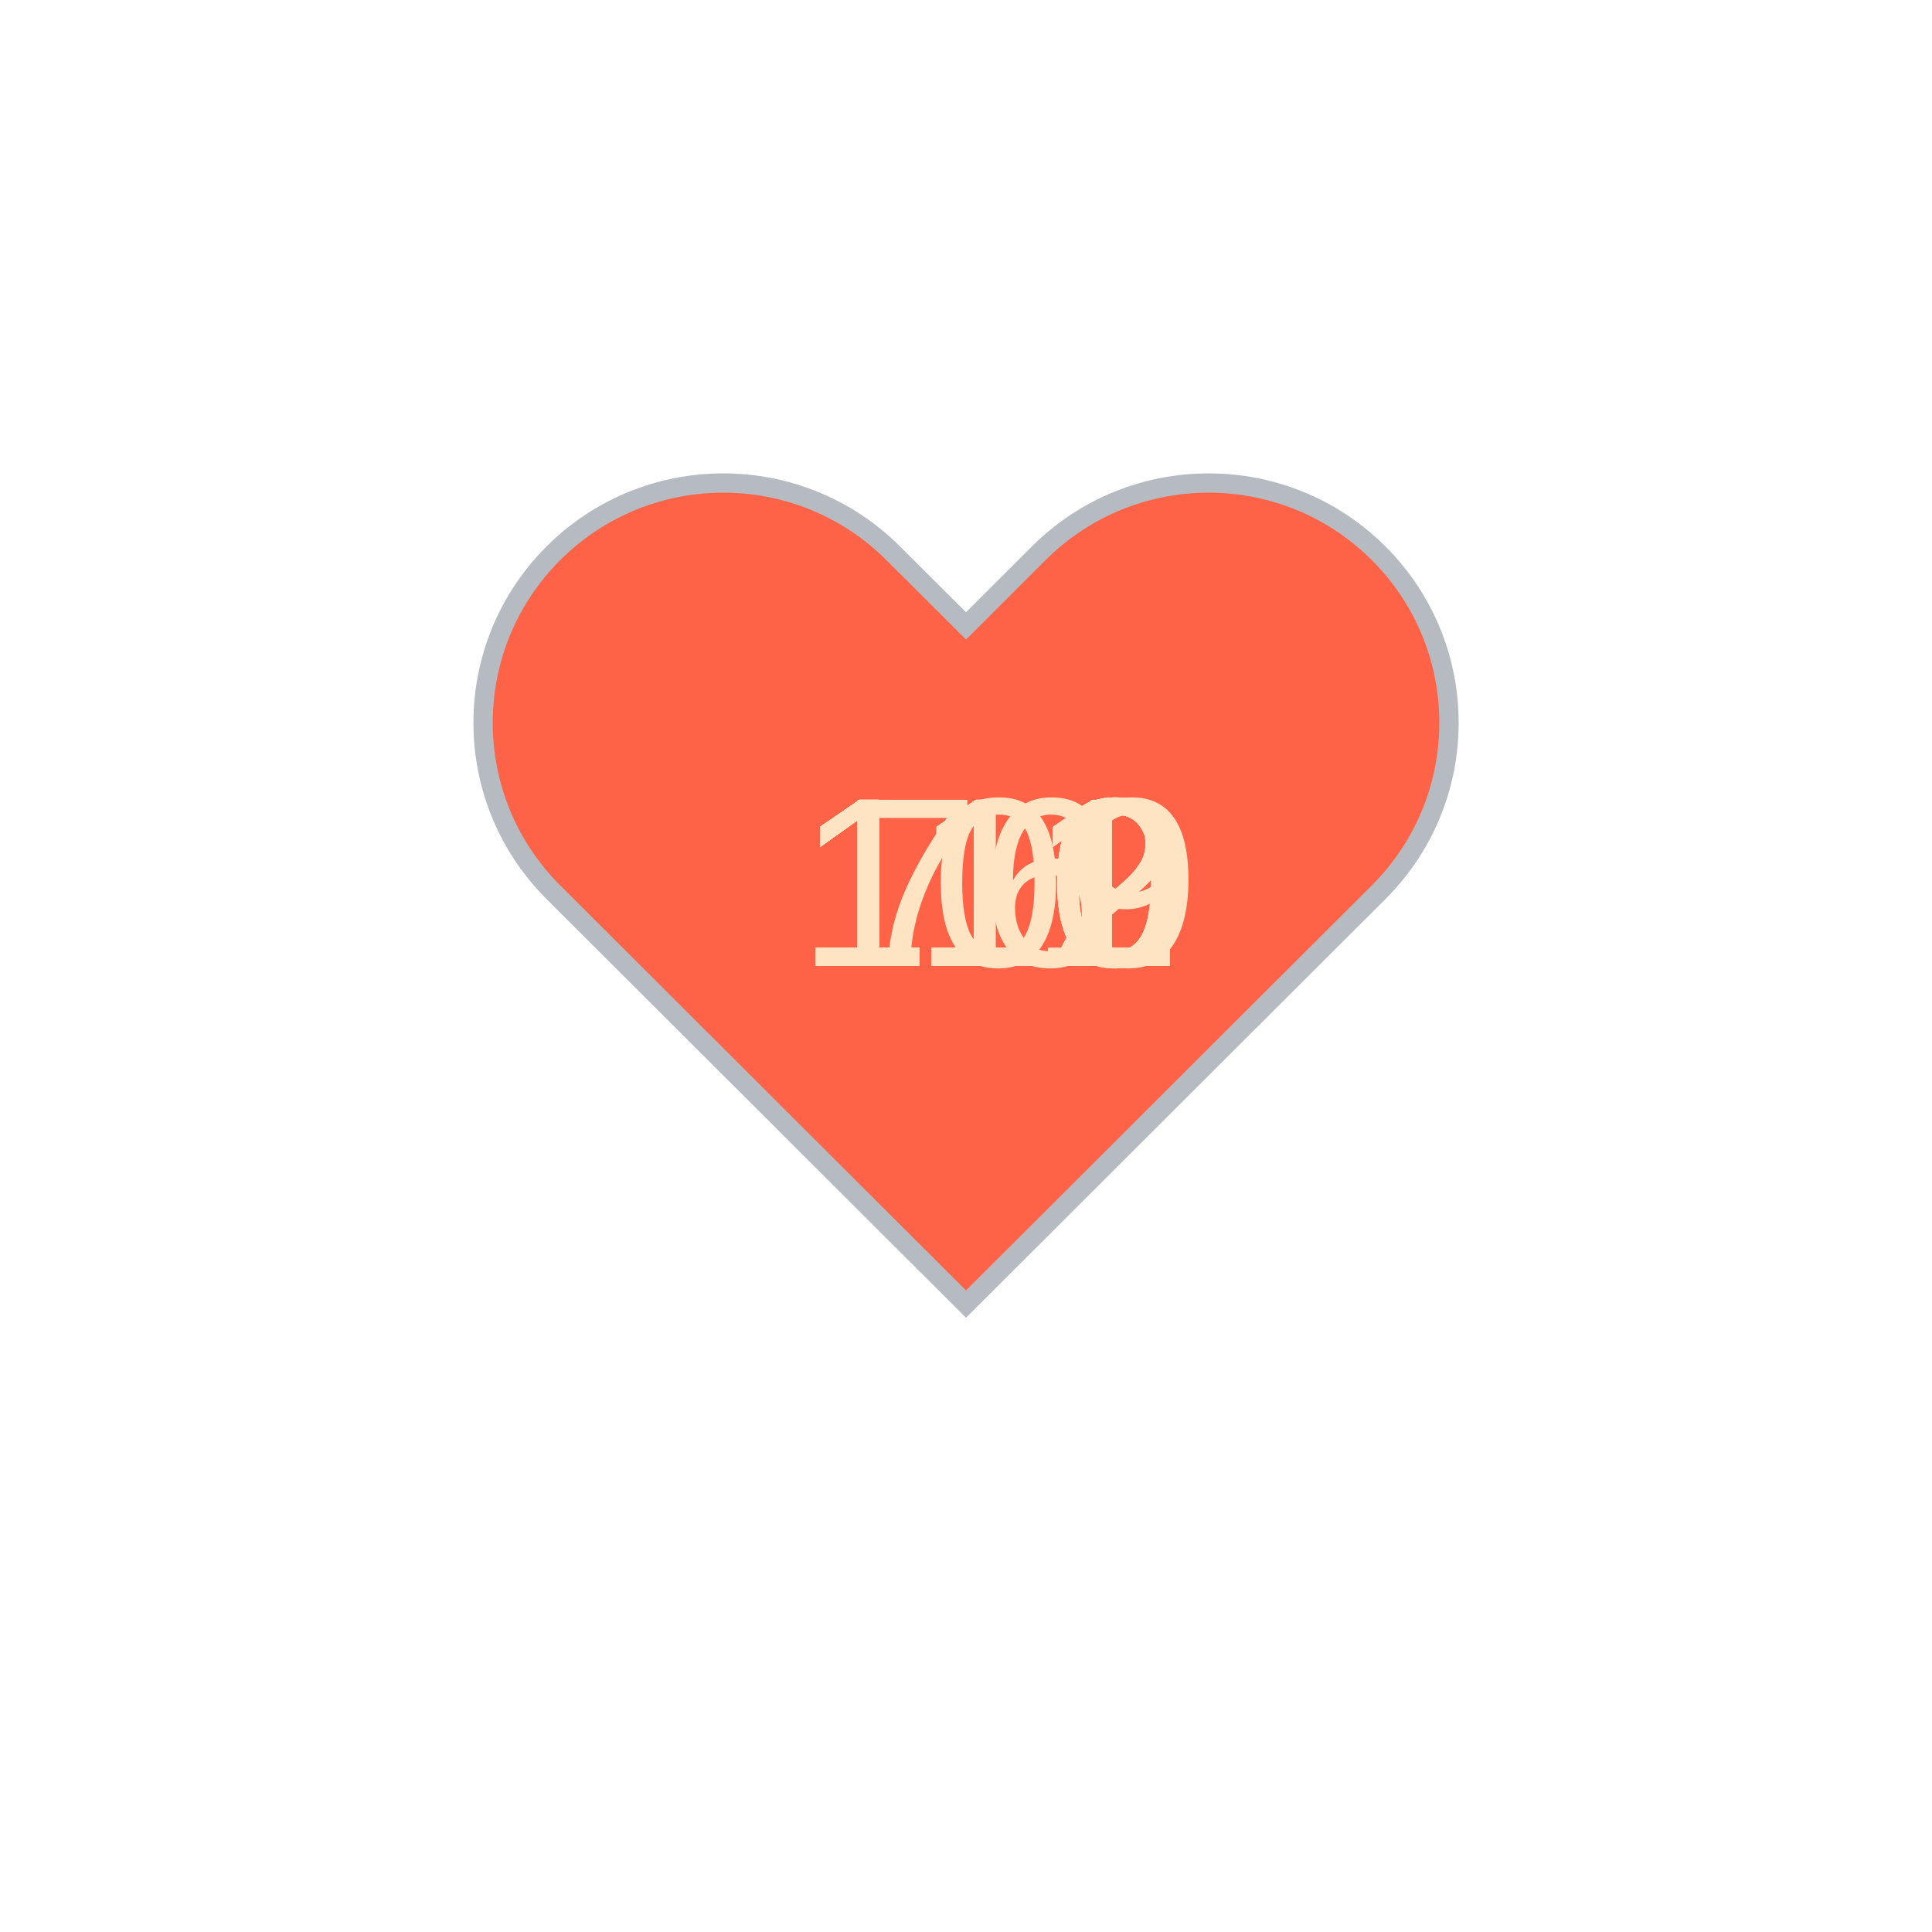
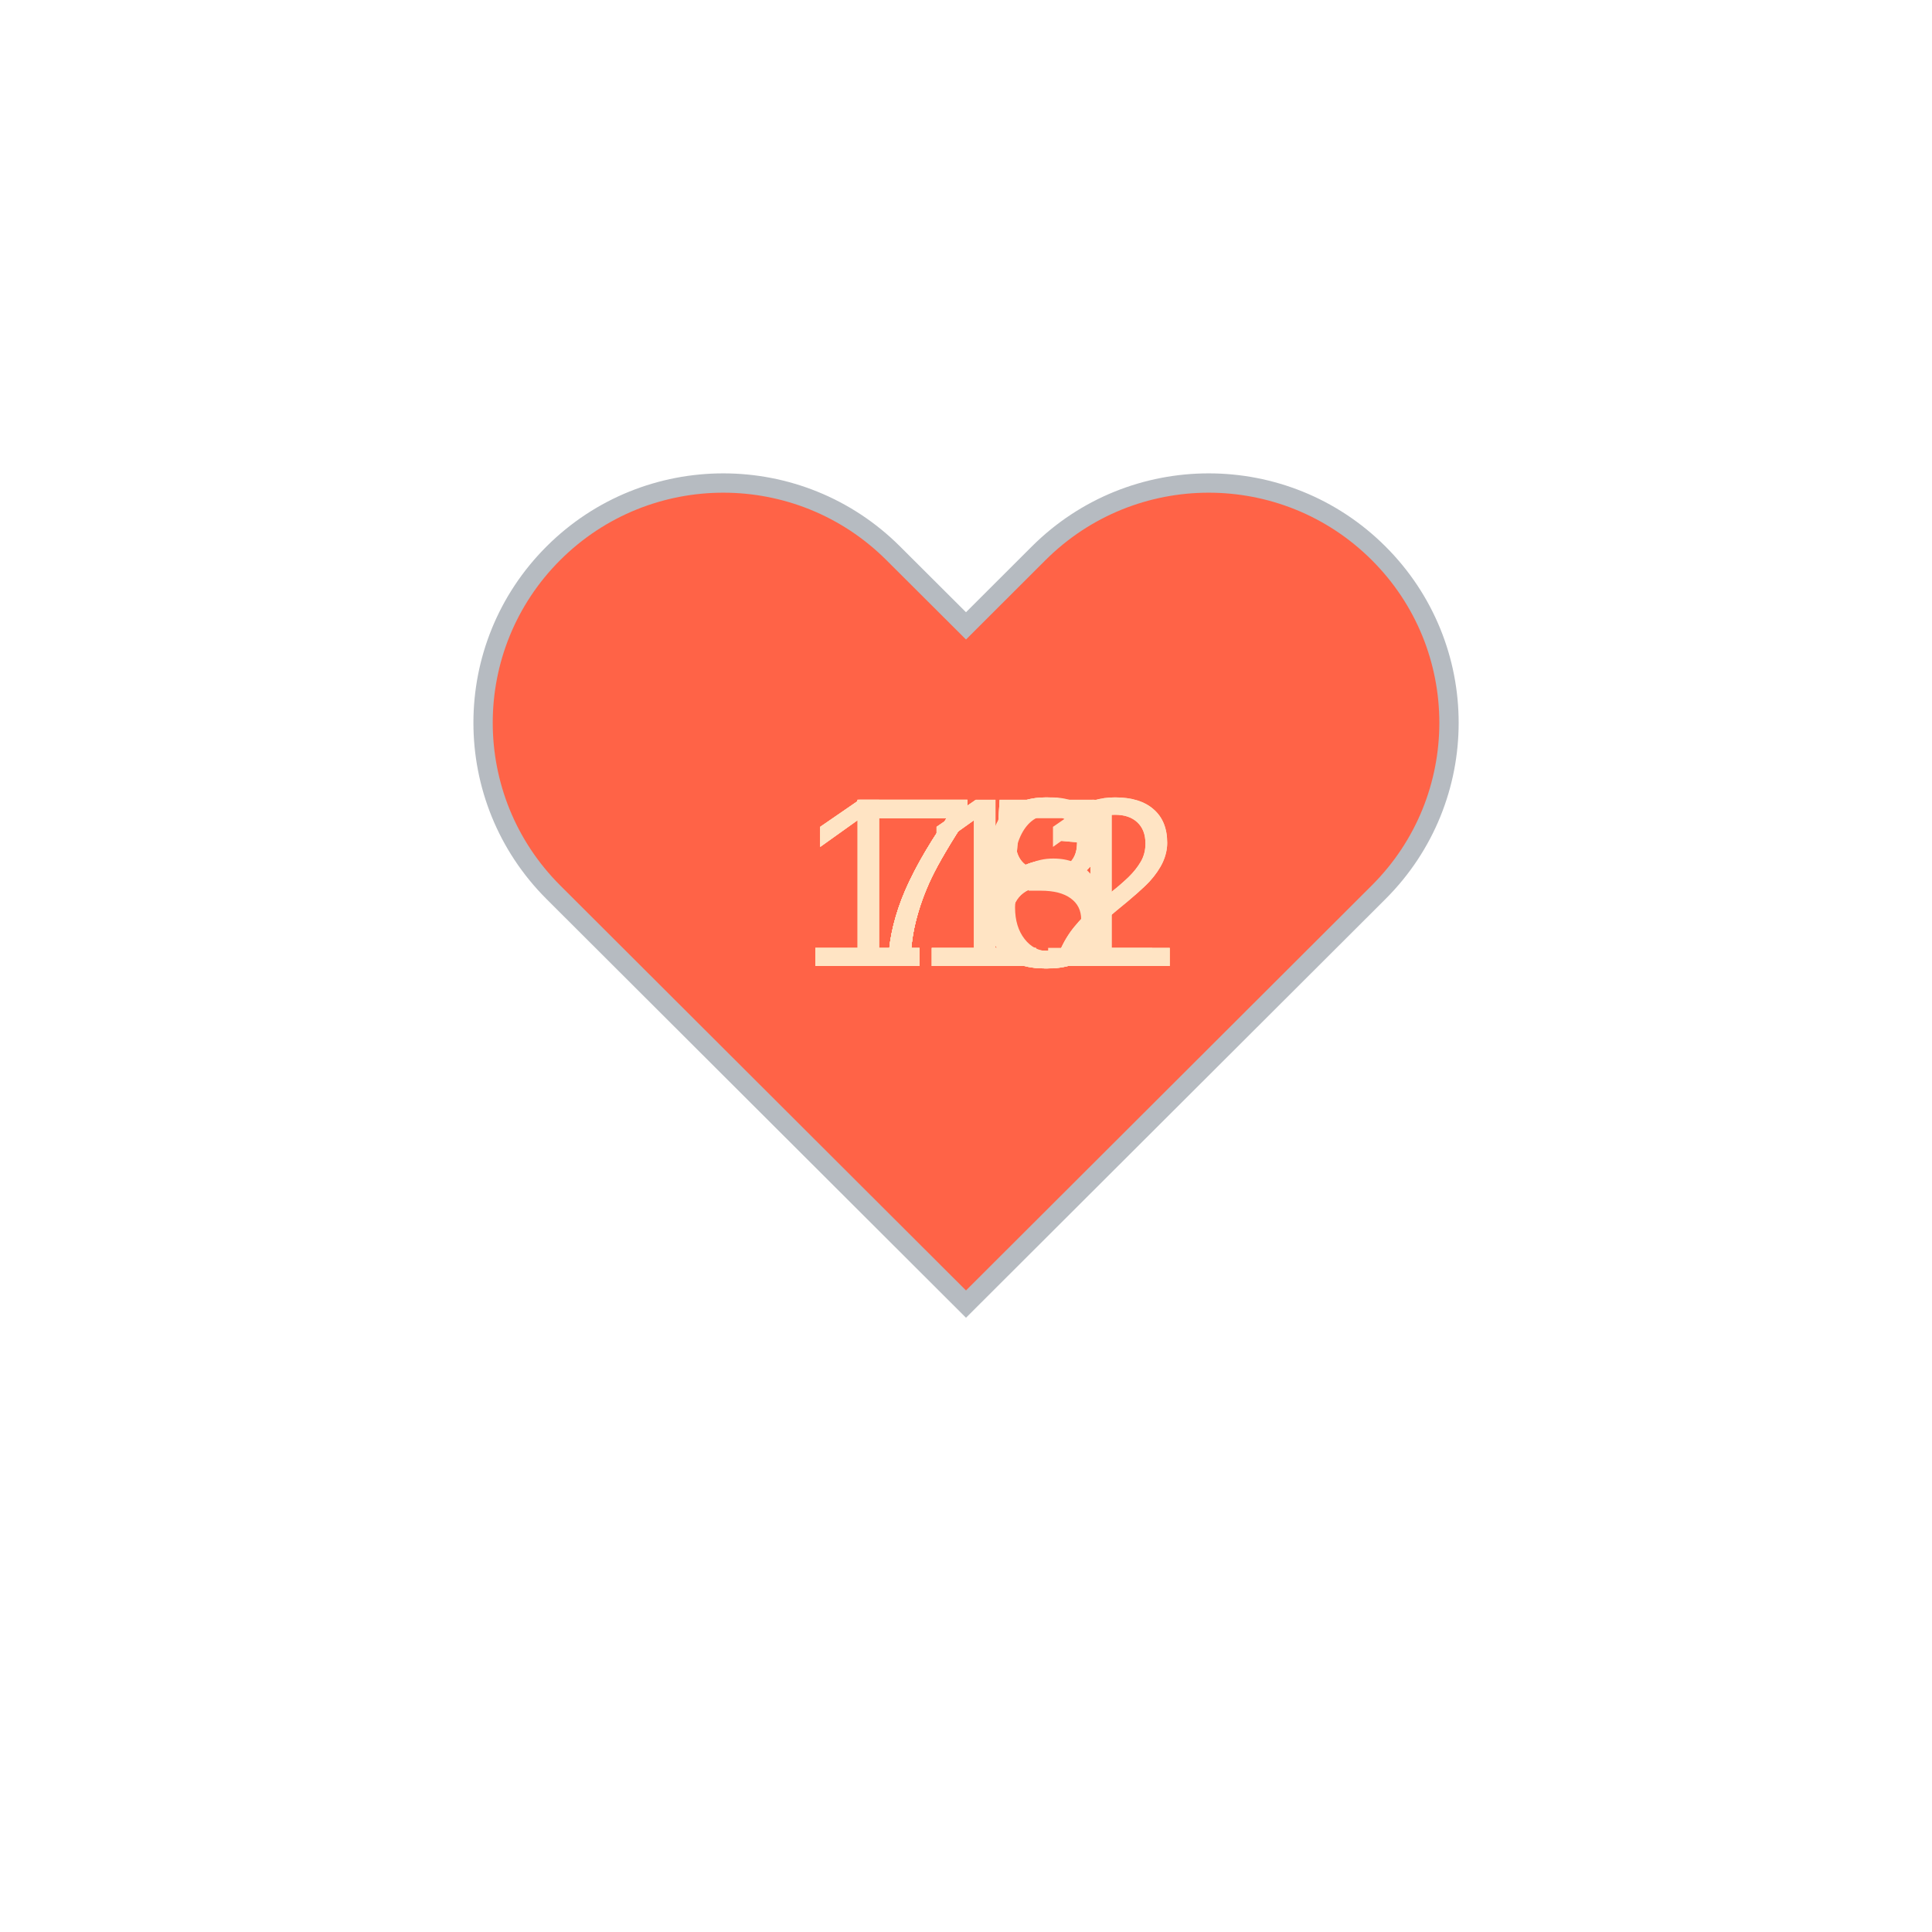
<svg xmlns="http://www.w3.org/2000/svg" baseProfile="full" height="150" version="1.1" viewBox="0,0,200,200" width="150">
  <defs />
  <g transform="translate(100 100)">
    <path d="M92.71,7.27L92.71,7.27c-9.71-9.69-25.46-9.69-35.18,0L50,14.79l-7.54-7.52C32.75-2.42,17-2.42,7.29,7.27v0 c-9.71,9.69-9.71,25.41,0,35.1L50,85l42.71-42.63C102.43,32.68,102.43,16.96,92.71,7.27z" fill="tomato" stroke="#B6BBC1" stroke-width="2" transform="translate(-50 -50)" />
    <animateTransform additive="sum" attributeName="transform" dur="1.2s" repeatCount="indefinite" type="scale" values="1; 1.5; 1.25; 1.5; 1.5; 1;" />
-     <text fill="bisque" style="font-size:25px; font-family:Arial" transform="translate(-17.5 0)">109<animate attributeName="visibility" dur="12.0s" keyTimes="0;0.1;0.2;0.3;0.4;0.5;0.6;0.7;0.8;0.9;1.0" repeatCount="indefinite" values="visible;hidden;hidden;hidden;hidden;hidden;hidden;hidden;hidden;hidden;hidden" />
+     <text fill="bisque" style="font-size:25px; font-family:Arial" transform="translate(-17.5 0)">111<animate attributeName="visibility" dur="12.0s" keyTimes="0;0.1;0.2;0.3;0.4;0.5;0.6;0.7;0.8;0.9;1.0" repeatCount="indefinite" values="visible;hidden;hidden;hidden;hidden;hidden;hidden;hidden;hidden;hidden;hidden" />
    </text>
-     <text fill="bisque" style="font-size:25px; font-family:Arial" transform="translate(-17.5 0)">110<animate attributeName="visibility" dur="12.0s" keyTimes="0;0.1;0.2;0.3;0.4;0.5;0.6;0.7;0.8;0.9;1.0" repeatCount="indefinite" values="hidden;visible;hidden;hidden;hidden;hidden;hidden;hidden;hidden;hidden;hidden" />
+     <text fill="bisque" style="font-size:25px; font-family:Arial" transform="translate(-17.5 0)">112<animate attributeName="visibility" dur="12.0s" keyTimes="0;0.1;0.2;0.3;0.4;0.5;0.6;0.7;0.8;0.9;1.0" repeatCount="indefinite" values="hidden;visible;hidden;hidden;hidden;hidden;hidden;hidden;hidden;hidden;hidden" />
    </text>
-     <text fill="bisque" style="font-size:25px; font-family:Arial" transform="translate(-17.5 0)">110<animate attributeName="visibility" dur="12.0s" keyTimes="0;0.1;0.2;0.3;0.4;0.5;0.6;0.7;0.8;0.9;1.0" repeatCount="indefinite" values="hidden;hidden;visible;hidden;hidden;hidden;hidden;hidden;hidden;hidden;hidden" />
+     <text fill="bisque" style="font-size:25px; font-family:Arial" transform="translate(-17.5 0)">112<animate attributeName="visibility" dur="12.0s" keyTimes="0;0.1;0.2;0.3;0.4;0.5;0.6;0.7;0.8;0.9;1.0" repeatCount="indefinite" values="hidden;hidden;visible;hidden;hidden;hidden;hidden;hidden;hidden;hidden;hidden" />
    </text>
-     <text fill="bisque" style="font-size:25px; font-family:Arial" transform="translate(-17.5 0)">111<animate attributeName="visibility" dur="12.0s" keyTimes="0;0.1;0.2;0.3;0.4;0.5;0.6;0.7;0.8;0.9;1.0" repeatCount="indefinite" values="hidden;hidden;hidden;visible;hidden;hidden;hidden;hidden;hidden;hidden;hidden" />
+     <text fill="bisque" style="font-size:25px; font-family:Arial" transform="translate(-12.5 0)">78<animate attributeName="visibility" dur="12.0s" keyTimes="0;0.1;0.2;0.3;0.4;0.5;0.6;0.7;0.8;0.9;1.0" repeatCount="indefinite" values="hidden;hidden;hidden;visible;hidden;hidden;hidden;hidden;hidden;hidden;hidden" />
    </text>
-     <text fill="bisque" style="font-size:25px; font-family:Arial" transform="translate(-17.5 0)">111<animate attributeName="visibility" dur="12.0s" keyTimes="0;0.1;0.2;0.3;0.4;0.5;0.6;0.7;0.8;0.9;1.0" repeatCount="indefinite" values="hidden;hidden;hidden;hidden;visible;hidden;hidden;hidden;hidden;hidden;hidden" />
+     <text fill="bisque" style="font-size:25px; font-family:Arial" transform="translate(-12.5 0)">78<animate attributeName="visibility" dur="12.0s" keyTimes="0;0.1;0.2;0.3;0.4;0.5;0.6;0.7;0.8;0.9;1.0" repeatCount="indefinite" values="hidden;hidden;hidden;hidden;visible;hidden;hidden;hidden;hidden;hidden;hidden" />
    </text>
-     <text fill="bisque" style="font-size:25px; font-family:Arial" transform="translate(-17.5 0)">110<animate attributeName="visibility" dur="12.0s" keyTimes="0;0.1;0.2;0.3;0.4;0.5;0.6;0.7;0.8;0.9;1.0" repeatCount="indefinite" values="hidden;hidden;hidden;hidden;hidden;visible;hidden;hidden;hidden;hidden;hidden" />
+     <text fill="bisque" style="font-size:25px; font-family:Arial" transform="translate(-12.5 0)">76<animate attributeName="visibility" dur="12.0s" keyTimes="0;0.1;0.2;0.3;0.4;0.5;0.6;0.7;0.8;0.9;1.0" repeatCount="indefinite" values="hidden;hidden;hidden;hidden;hidden;visible;hidden;hidden;hidden;hidden;hidden" />
    </text>
-     <text fill="bisque" style="font-size:25px; font-family:Arial" transform="translate(-17.5 0)">111<animate attributeName="visibility" dur="12.0s" keyTimes="0;0.1;0.2;0.3;0.4;0.5;0.6;0.7;0.8;0.9;1.0" repeatCount="indefinite" values="hidden;hidden;hidden;hidden;hidden;hidden;visible;hidden;hidden;hidden;hidden" />
+     <text fill="bisque" style="font-size:25px; font-family:Arial" transform="translate(-12.5 0)">75<animate attributeName="visibility" dur="12.0s" keyTimes="0;0.1;0.2;0.3;0.4;0.5;0.6;0.7;0.8;0.9;1.0" repeatCount="indefinite" values="hidden;hidden;hidden;hidden;hidden;hidden;visible;hidden;hidden;hidden;hidden" />
    </text>
-     <text fill="bisque" style="font-size:25px; font-family:Arial" transform="translate(-17.5 0)">112<animate attributeName="visibility" dur="12.0s" keyTimes="0;0.1;0.2;0.3;0.4;0.5;0.6;0.7;0.8;0.9;1.0" repeatCount="indefinite" values="hidden;hidden;hidden;hidden;hidden;hidden;hidden;visible;hidden;hidden;hidden" />
+     <text fill="bisque" style="font-size:25px; font-family:Arial" transform="translate(-12.5 0)">73<animate attributeName="visibility" dur="12.0s" keyTimes="0;0.1;0.2;0.3;0.4;0.5;0.6;0.7;0.8;0.9;1.0" repeatCount="indefinite" values="hidden;hidden;hidden;hidden;hidden;hidden;hidden;visible;hidden;hidden;hidden" />
    </text>
-     <text fill="bisque" style="font-size:25px; font-family:Arial" transform="translate(-17.5 0)">112<animate attributeName="visibility" dur="12.0s" keyTimes="0;0.1;0.2;0.3;0.4;0.5;0.6;0.7;0.8;0.9;1.0" repeatCount="indefinite" values="hidden;hidden;hidden;hidden;hidden;hidden;hidden;hidden;visible;hidden;hidden" />
+     <text fill="bisque" style="font-size:25px; font-family:Arial" transform="translate(-12.5 0)">75<animate attributeName="visibility" dur="12.0s" keyTimes="0;0.1;0.2;0.3;0.4;0.5;0.6;0.7;0.8;0.9;1.0" repeatCount="indefinite" values="hidden;hidden;hidden;hidden;hidden;hidden;hidden;hidden;visible;hidden;hidden" />
    </text>
-     <text fill="bisque" style="font-size:25px; font-family:Arial" transform="translate(-12.5 0)">76<animate attributeName="visibility" dur="12.0s" keyTimes="0;0.1;0.2;0.3;0.4;0.5;0.6;0.7;0.8;0.9;1.0" repeatCount="indefinite" values="hidden;hidden;hidden;hidden;hidden;hidden;hidden;hidden;hidden;visible;hidden" />
+     <text fill="bisque" style="font-size:25px; font-family:Arial" transform="translate(-12.5 0)">75<animate attributeName="visibility" dur="12.0s" keyTimes="0;0.1;0.2;0.3;0.4;0.5;0.6;0.7;0.8;0.9;1.0" repeatCount="indefinite" values="hidden;hidden;hidden;hidden;hidden;hidden;hidden;hidden;hidden;visible;hidden" />
    </text>
  </g>
</svg>
